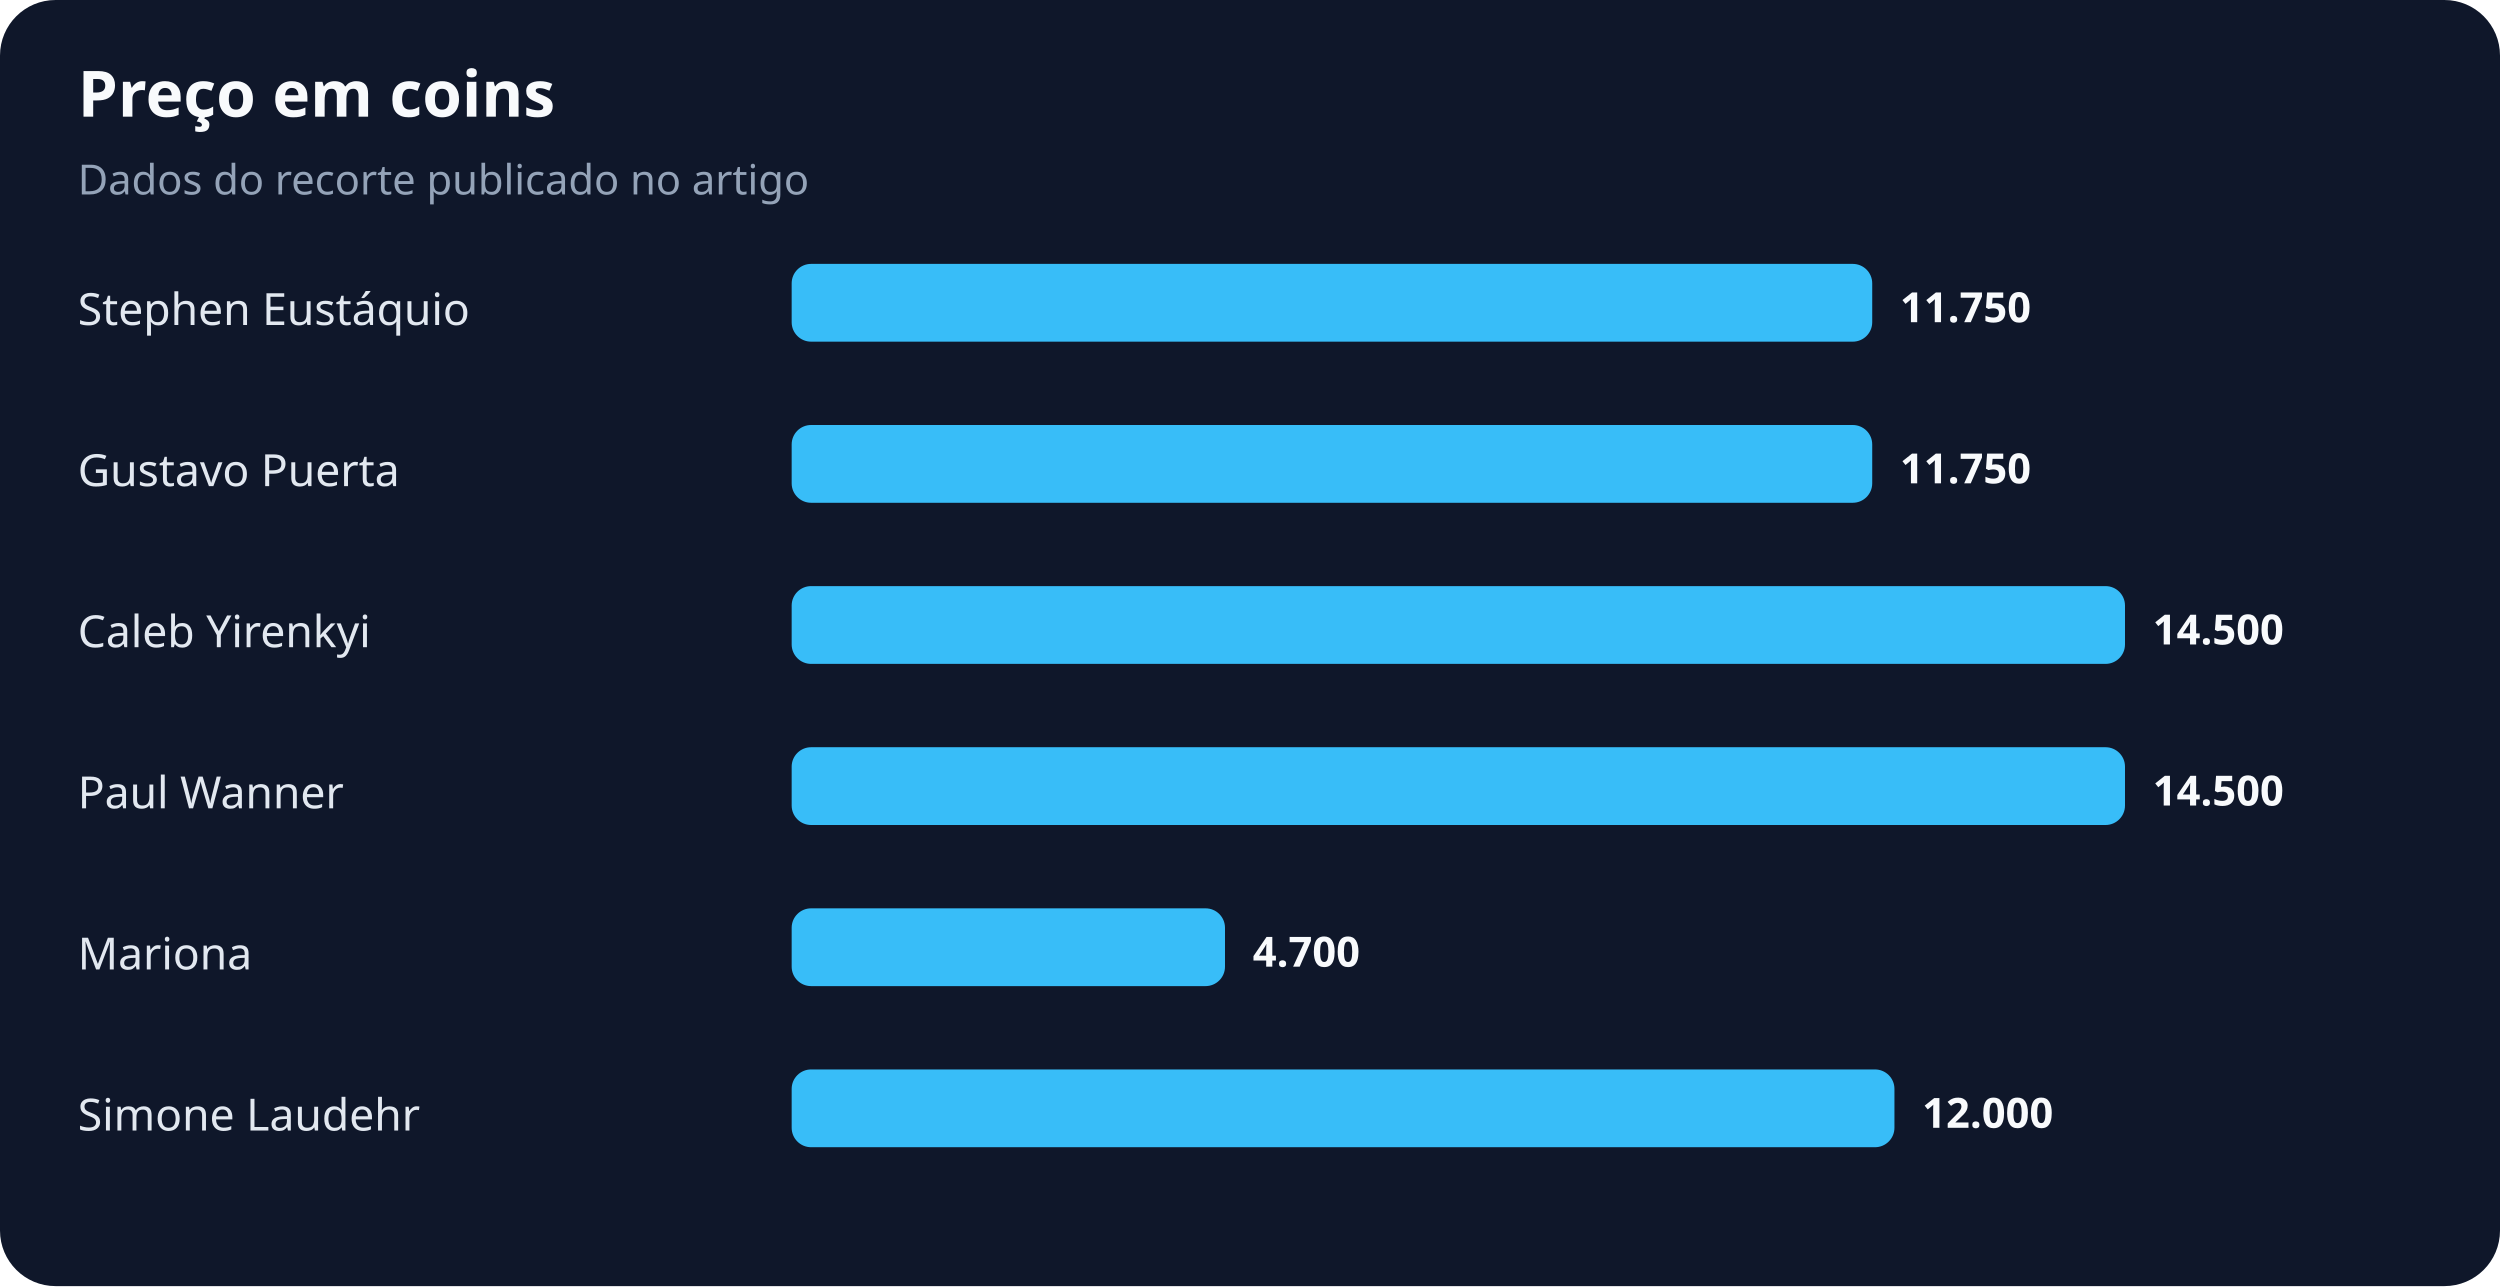
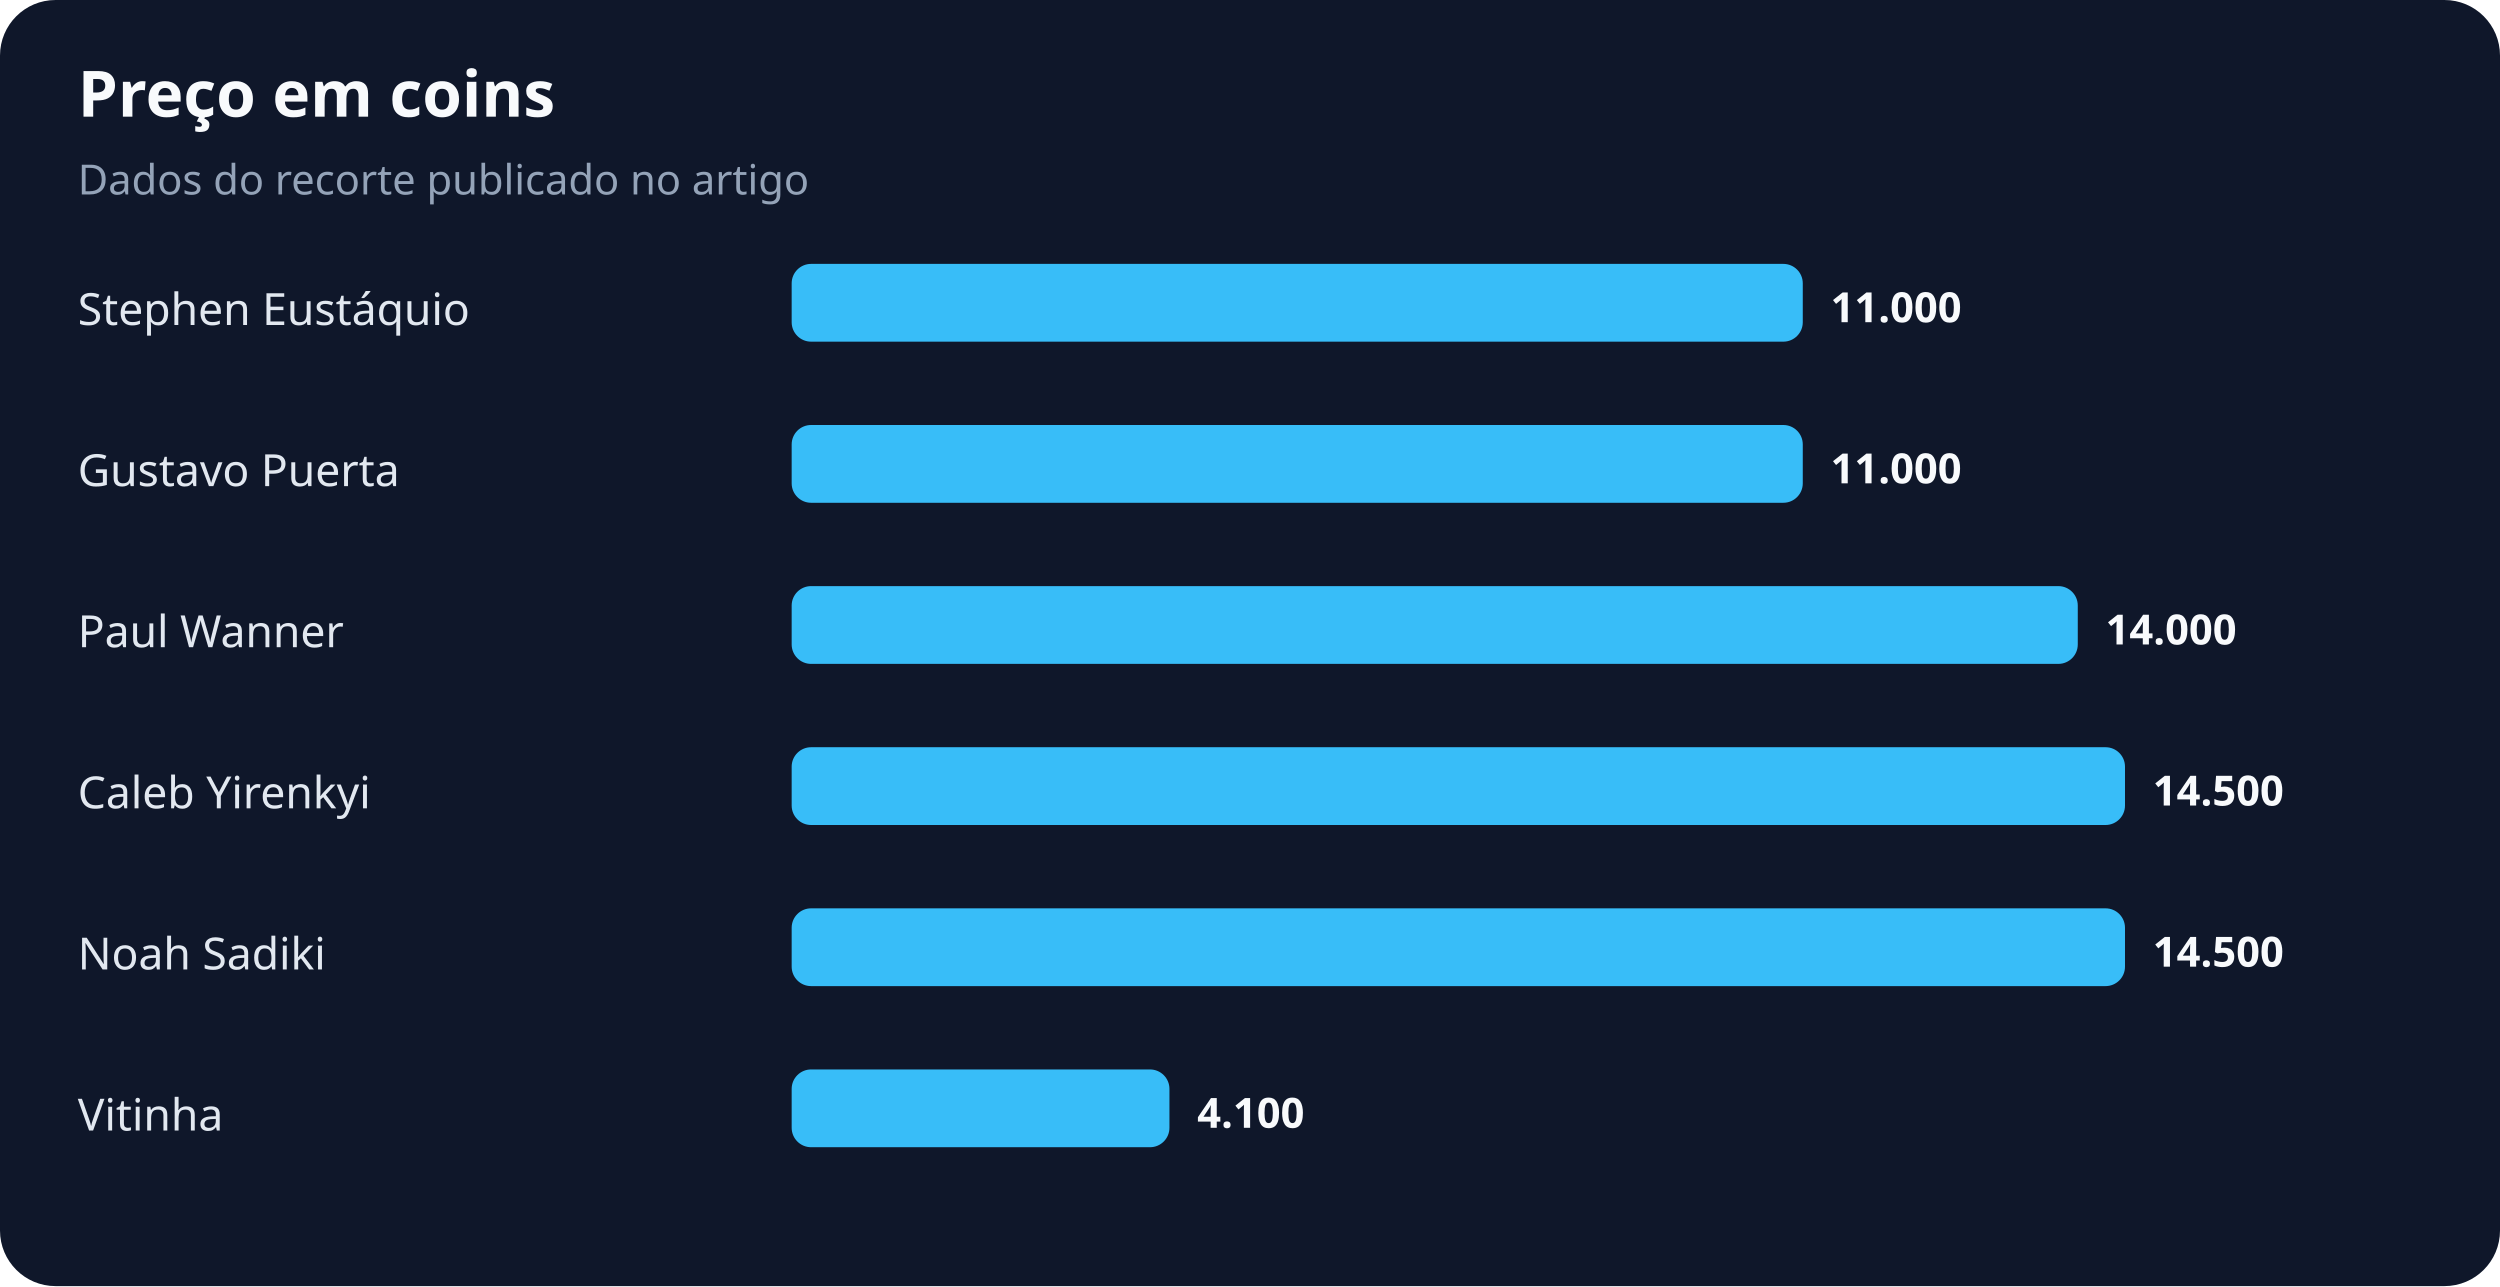
<svg xmlns="http://www.w3.org/2000/svg" width="900" height="463" viewBox="0 0 900 463" role="img" aria-labelledby="title desc">
  <rect width="100%" height="100%" rx="20" fill="#0f172a" />
  <text x="28" y="42" fill="#f8fafc" font-family="system-ui,sans-serif" font-size="23" font-weight="700">Preço em coins</text>
  <text x="28" y="70" fill="#94a3b8" font-family="system-ui,sans-serif" font-size="15">Dados do recorte publicado no artigo</text>
  <text x="28" y="117" fill="#e2e8f0" font-family="system-ui,sans-serif" font-size="16">Stephen Eustáquio</text>
-   <rect x="285" y="95" width="389" height="28" rx="7" fill="#38bdf8" />
-   <text x="684" y="116" fill="#f8fafc" font-family="system-ui,sans-serif" font-size="15" font-weight="700">11.750</text>
+   <rect x="285" y="95" width="364" height="28" rx="7" fill="#38bdf8" />
+   <text x="659" y="116" fill="#f8fafc" font-family="system-ui,sans-serif" font-size="15" font-weight="700">11.000</text>
  <text x="28" y="175" fill="#e2e8f0" font-family="system-ui,sans-serif" font-size="16">Gustavo Puerta</text>
-   <rect x="285" y="153" width="389" height="28" rx="7" fill="#38bdf8" />
-   <text x="684" y="174" fill="#f8fafc" font-family="system-ui,sans-serif" font-size="15" font-weight="700">11.750</text>
-   <text x="28" y="233" fill="#e2e8f0" font-family="system-ui,sans-serif" font-size="16">Caleb Yirenkyi</text>
-   <rect x="285" y="211" width="480" height="28" rx="7" fill="#38bdf8" />
-   <text x="775" y="232" fill="#f8fafc" font-family="system-ui,sans-serif" font-size="15" font-weight="700">14.500</text>
-   <text x="28" y="291" fill="#e2e8f0" font-family="system-ui,sans-serif" font-size="16">Paul Wanner</text>
+   <rect x="285" y="153" width="364" height="28" rx="7" fill="#38bdf8" />
+   <text x="659" y="174" fill="#f8fafc" font-family="system-ui,sans-serif" font-size="15" font-weight="700">11.000</text>
+   <text x="28" y="233" fill="#e2e8f0" font-family="system-ui,sans-serif" font-size="16">Paul Wanner</text>
+   <rect x="285" y="211" width="463" height="28" rx="7" fill="#38bdf8" />
+   <text x="758" y="232" fill="#f8fafc" font-family="system-ui,sans-serif" font-size="15" font-weight="700">14.000</text>
+   <text x="28" y="291" fill="#e2e8f0" font-family="system-ui,sans-serif" font-size="16">Caleb Yirenkyi</text>
  <rect x="285" y="269" width="480" height="28" rx="7" fill="#38bdf8" />
  <text x="775" y="290" fill="#f8fafc" font-family="system-ui,sans-serif" font-size="15" font-weight="700">14.500</text>
-   <text x="28" y="349" fill="#e2e8f0" font-family="system-ui,sans-serif" font-size="16">Mariona</text>
-   <rect x="285" y="327" width="156" height="28" rx="7" fill="#38bdf8" />
-   <text x="451" y="348" fill="#f8fafc" font-family="system-ui,sans-serif" font-size="15" font-weight="700">4.700</text>
-   <text x="28" y="407" fill="#e2e8f0" font-family="system-ui,sans-serif" font-size="16">Simone Laudehr</text>
-   <rect x="285" y="385" width="397" height="28" rx="7" fill="#38bdf8" />
-   <text x="692" y="406" fill="#f8fafc" font-family="system-ui,sans-serif" font-size="15" font-weight="700">12.000</text>
+   <text x="28" y="349" fill="#e2e8f0" font-family="system-ui,sans-serif" font-size="16">Noah Sadiki</text>
+   <rect x="285" y="327" width="480" height="28" rx="7" fill="#38bdf8" />
+   <text x="775" y="348" fill="#f8fafc" font-family="system-ui,sans-serif" font-size="15" font-weight="700">14.500</text>
+   <text x="28" y="407" fill="#e2e8f0" font-family="system-ui,sans-serif" font-size="16">Vitinha</text>
+   <rect x="285" y="385" width="136" height="28" rx="7" fill="#38bdf8" />
+   <text x="431" y="406" fill="#f8fafc" font-family="system-ui,sans-serif" font-size="15" font-weight="700">4.100</text>
</svg>
